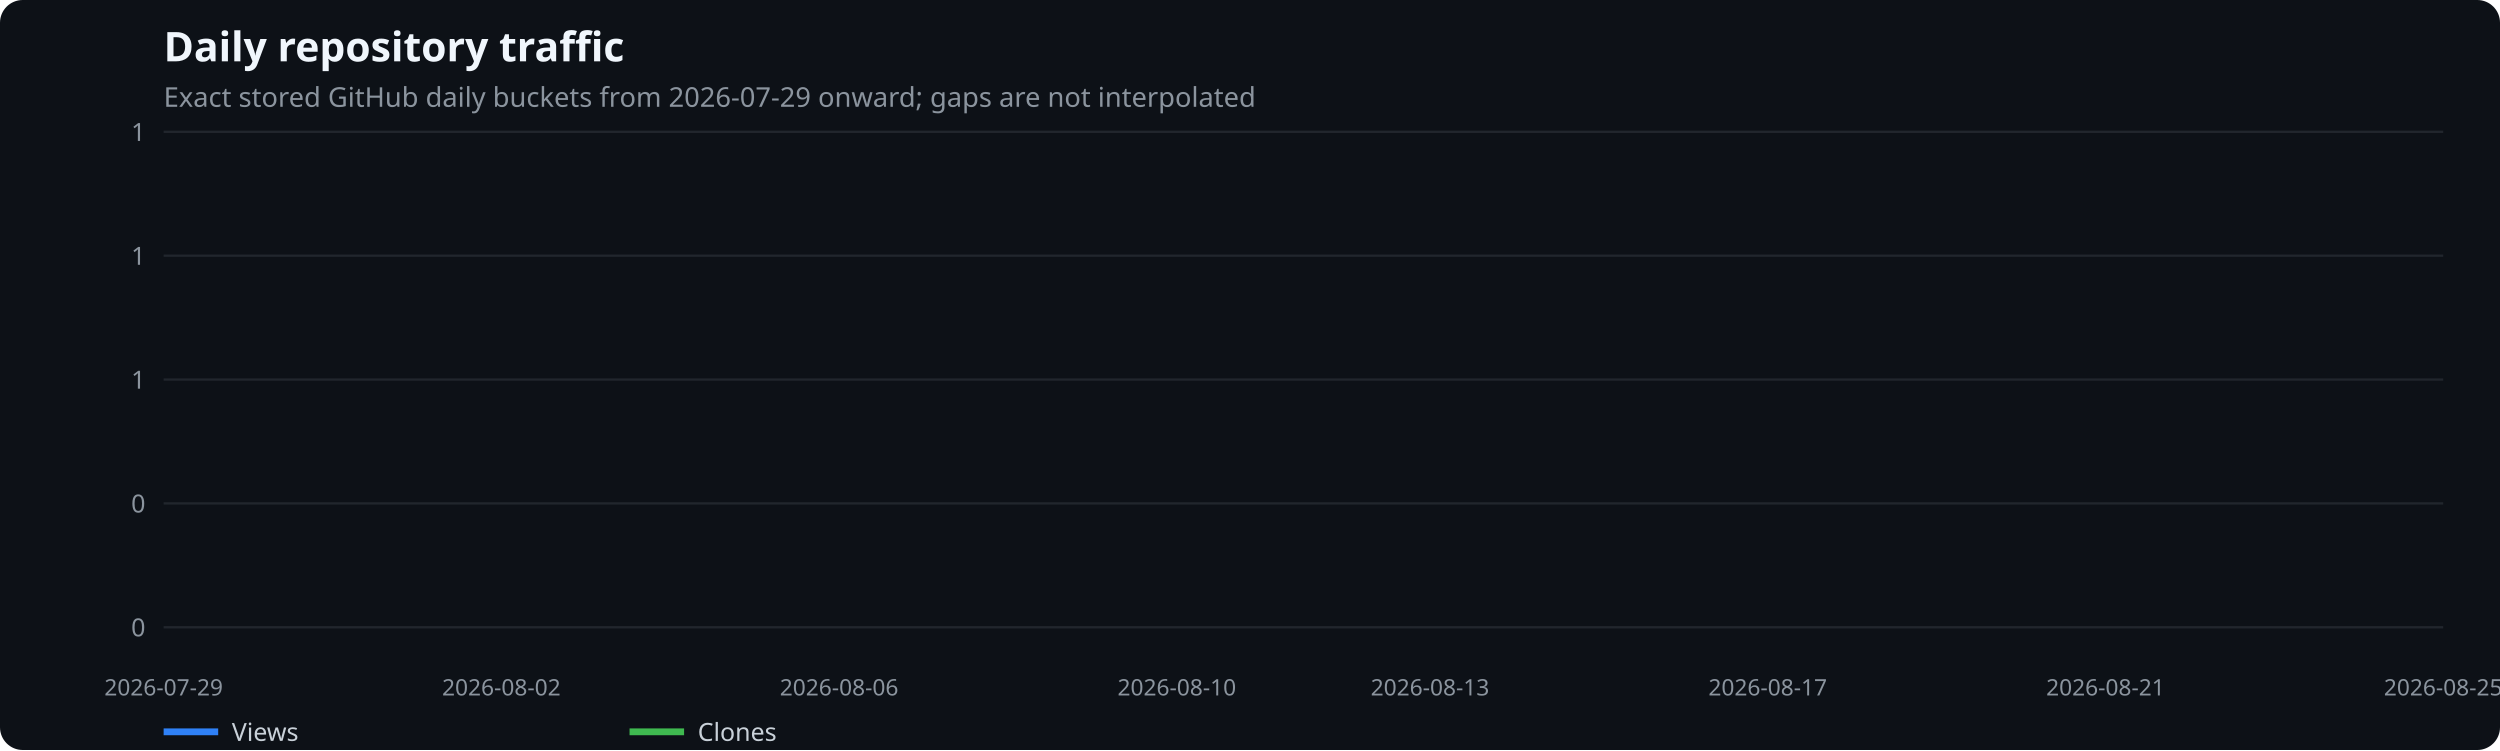
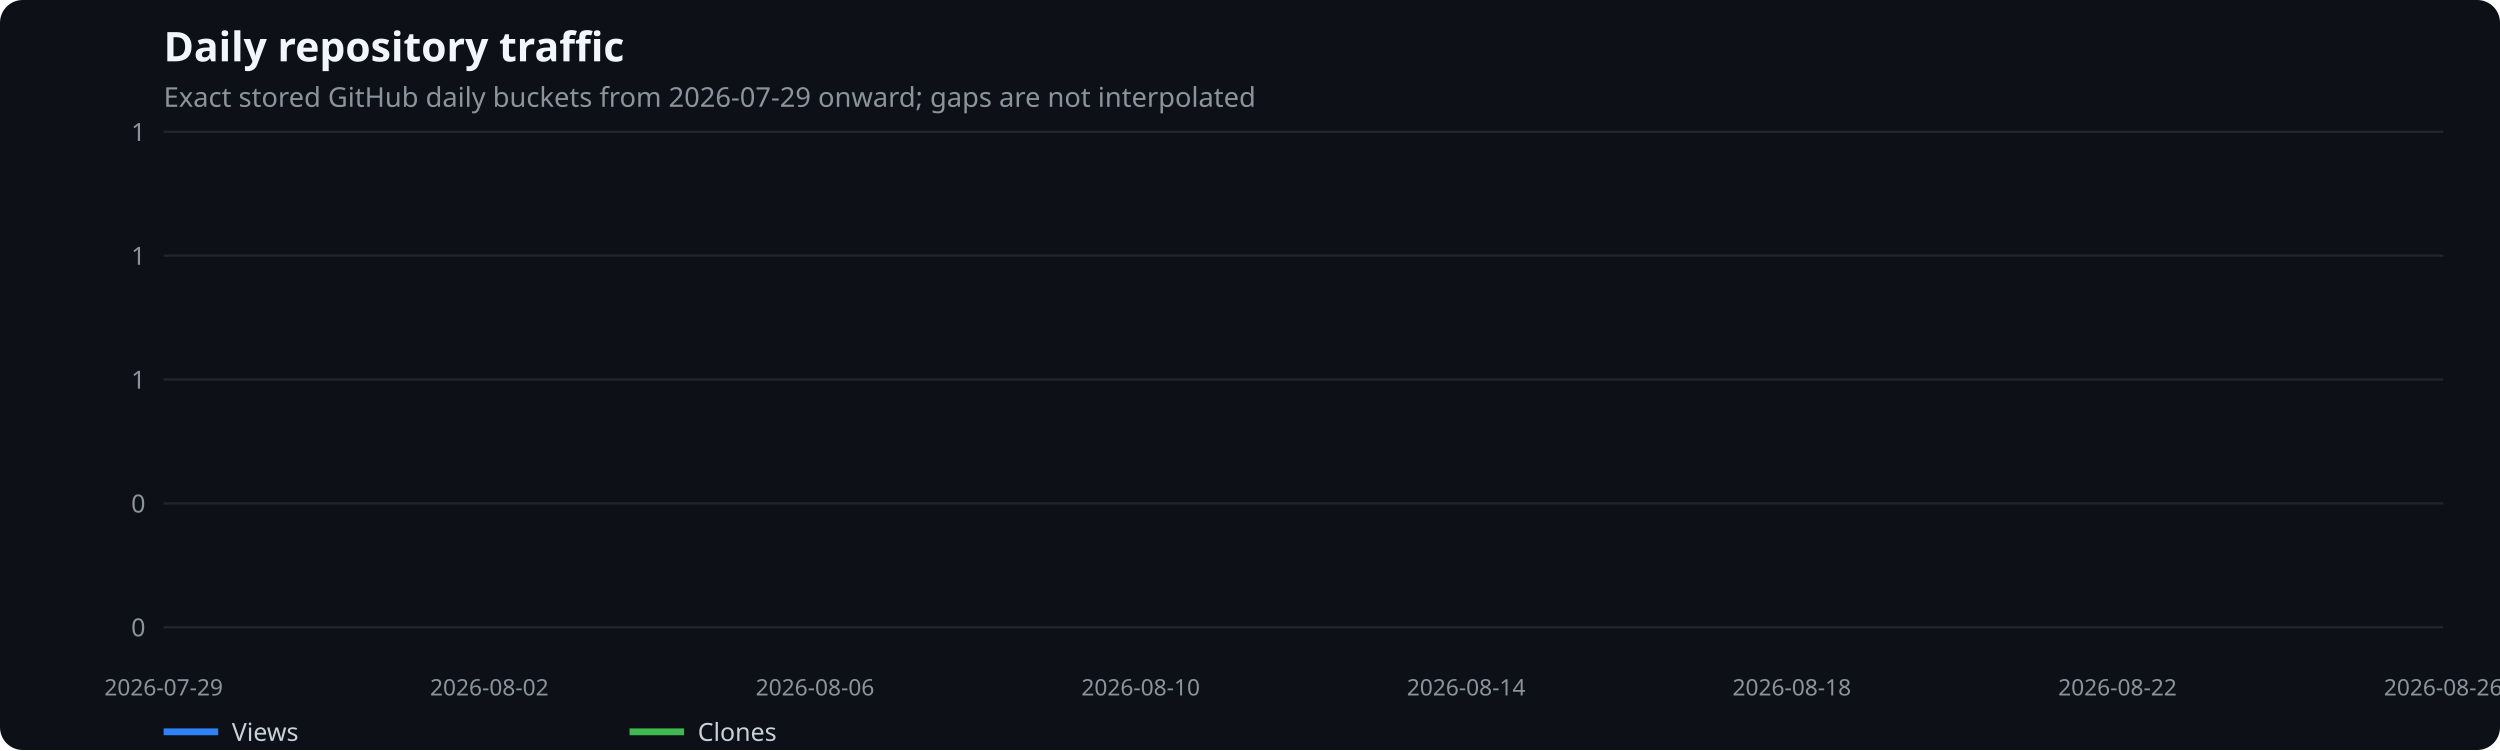
<svg xmlns="http://www.w3.org/2000/svg" width="1100" height="330" viewBox="0 0 1100 330" role="img" aria-label="Daily repository traffic">
  <rect width="100%" height="100%" fill="#0d1117" rx="10" />
  <text x="72" y="27" fill="#f0f6fc" font-family="system-ui,sans-serif" font-size="18" font-weight="600">Daily repository traffic</text>
  <text x="72" y="47" fill="#8b949e" font-family="system-ui,sans-serif" font-size="12">Exact stored GitHub daily buckets from 2026-07-29 onward; gaps are not interpolated</text>
  <line x1="72" x2="1075" y1="276.0" y2="276.0" stroke="#21262d" />
  <text x="64" y="280.0" text-anchor="end" fill="#8b949e" font-family="system-ui,sans-serif" font-size="11">0</text>
  <line x1="72" x2="1075" y1="221.5" y2="221.5" stroke="#21262d" />
  <text x="64" y="225.5" text-anchor="end" fill="#8b949e" font-family="system-ui,sans-serif" font-size="11">0</text>
  <line x1="72" x2="1075" y1="167.0" y2="167.0" stroke="#21262d" />
  <text x="64" y="171.0" text-anchor="end" fill="#8b949e" font-family="system-ui,sans-serif" font-size="11">1</text>
  <line x1="72" x2="1075" y1="112.5" y2="112.5" stroke="#21262d" />
  <text x="64" y="116.5" text-anchor="end" fill="#8b949e" font-family="system-ui,sans-serif" font-size="11">1</text>
  <line x1="72" x2="1075" y1="58.0" y2="58.0" stroke="#21262d" />
  <text x="64" y="62.0" text-anchor="end" fill="#8b949e" font-family="system-ui,sans-serif" font-size="11">1</text>
  <text x="72.0" y="306" text-anchor="middle" fill="#8b949e" font-family="system-ui,sans-serif" font-size="10">2026-07-29</text>
-   <text x="220.6" y="306" text-anchor="middle" fill="#8b949e" font-family="system-ui,sans-serif" font-size="10">2026-08-02</text>
-   <text x="369.2" y="306" text-anchor="middle" fill="#8b949e" font-family="system-ui,sans-serif" font-size="10">2026-08-06</text>
-   <text x="517.8" y="306" text-anchor="middle" fill="#8b949e" font-family="system-ui,sans-serif" font-size="10">2026-08-10</text>
-   <text x="629.2" y="306" text-anchor="middle" fill="#8b949e" font-family="system-ui,sans-serif" font-size="10">2026-08-13</text>
-   <text x="777.8" y="306" text-anchor="middle" fill="#8b949e" font-family="system-ui,sans-serif" font-size="10">2026-08-17</text>
-   <text x="926.4" y="306" text-anchor="middle" fill="#8b949e" font-family="system-ui,sans-serif" font-size="10">2026-08-21</text>
-   <text x="1075.0" y="306" text-anchor="middle" fill="#8b949e" font-family="system-ui,sans-serif" font-size="10">2026-08-25</text>
+   <text x="215.3" y="306" text-anchor="middle" fill="#8b949e" font-family="system-ui,sans-serif" font-size="10">2026-08-02</text>
+   <text x="358.6" y="306" text-anchor="middle" fill="#8b949e" font-family="system-ui,sans-serif" font-size="10">2026-08-06</text>
+   <text x="501.9" y="306" text-anchor="middle" fill="#8b949e" font-family="system-ui,sans-serif" font-size="10">2026-08-10</text>
+   <text x="645.1" y="306" text-anchor="middle" fill="#8b949e" font-family="system-ui,sans-serif" font-size="10">2026-08-14</text>
+   <text x="788.4" y="306" text-anchor="middle" fill="#8b949e" font-family="system-ui,sans-serif" font-size="10">2026-08-18</text>
+   <text x="931.7" y="306" text-anchor="middle" fill="#8b949e" font-family="system-ui,sans-serif" font-size="10">2026-08-22</text>
+   <text x="1075.0" y="306" text-anchor="middle" fill="#8b949e" font-family="system-ui,sans-serif" font-size="10">2026-08-26</text>
  <line x1="72" x2="96" y1="322" y2="322" stroke="#2f81f7" stroke-width="3" />
  <text x="102" y="326" fill="#c9d1d9" font-family="system-ui,sans-serif" font-size="11">Views</text>
  <line x1="277" x2="301" y1="322" y2="322" stroke="#3fb950" stroke-width="3" />
  <text x="307" y="326" fill="#c9d1d9" font-family="system-ui,sans-serif" font-size="11">Clones</text>
</svg>
